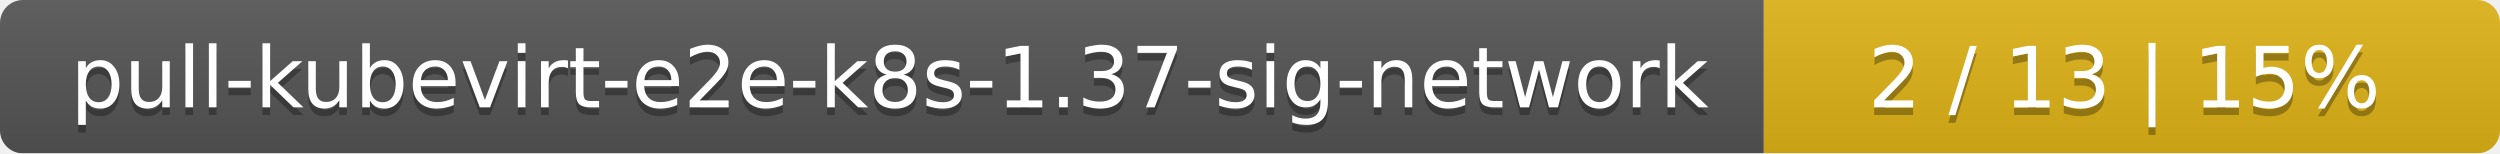
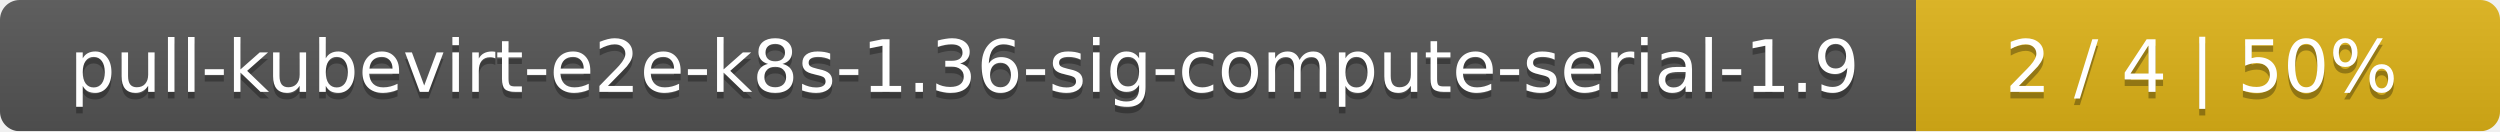
- <svg xmlns="http://www.w3.org/2000/svg" width="326" height="20">
+ <svg xmlns="http://www.w3.org/2000/svg" width="381" height="20">
  <linearGradient id="smooth" x2="0" y2="100%">
    <stop offset="0" stop-color="#bbb" stop-opacity=".1" />
    <stop offset="1" stop-opacity=".1" />
  </linearGradient>
  <mask id="round">
-     <rect width="326" height="20" rx="3" fill="#fff" />
+     <rect width="381" height="20" rx="3" fill="#fff" />
  </mask>
  <g mask="url(#round)">
-     <rect width="230" height="20" fill="#555" />
-     <rect x="230" width="96" height="20" fill="#dfb317" />
-     <rect width="326" height="20" fill="url(#smooth)" />
+     <rect width="292" height="20" fill="#555" />
+     <rect x="292" width="89" height="20" fill="#dfb317" />
+     <rect width="381" height="20" fill="url(#smooth)" />
  </g>
  <g fill="#fff" text-anchor="middle" font-family="DejaVu Sans,Verdana,Geneva,sans-serif" font-size="11">
-     <text x="116" y="15" fill="#010101" fill-opacity=".3">pull-kubevirt-e2e-k8s-1.37-sig-network</text>
-     <text x="116" y="14">pull-kubevirt-e2e-k8s-1.37-sig-network</text>
-     <text x="277" y="15" fill="#010101" fill-opacity=".3">2 / 13    |    15%</text>
-     <text x="277" y="14">2 / 13    |    15%</text>
+     <text x="147" y="15" fill="#010101" fill-opacity=".3">pull-kubevirt-e2e-k8s-1.36-sig-compute-serial-1.9</text>
+     <text x="147" y="14">pull-kubevirt-e2e-k8s-1.36-sig-compute-serial-1.9</text>
+     <text x="335.5" y="15" fill="#010101" fill-opacity=".3">2 / 4    |    50%</text>
+     <text x="335.5" y="14">2 / 4    |    50%</text>
  </g>
</svg>
